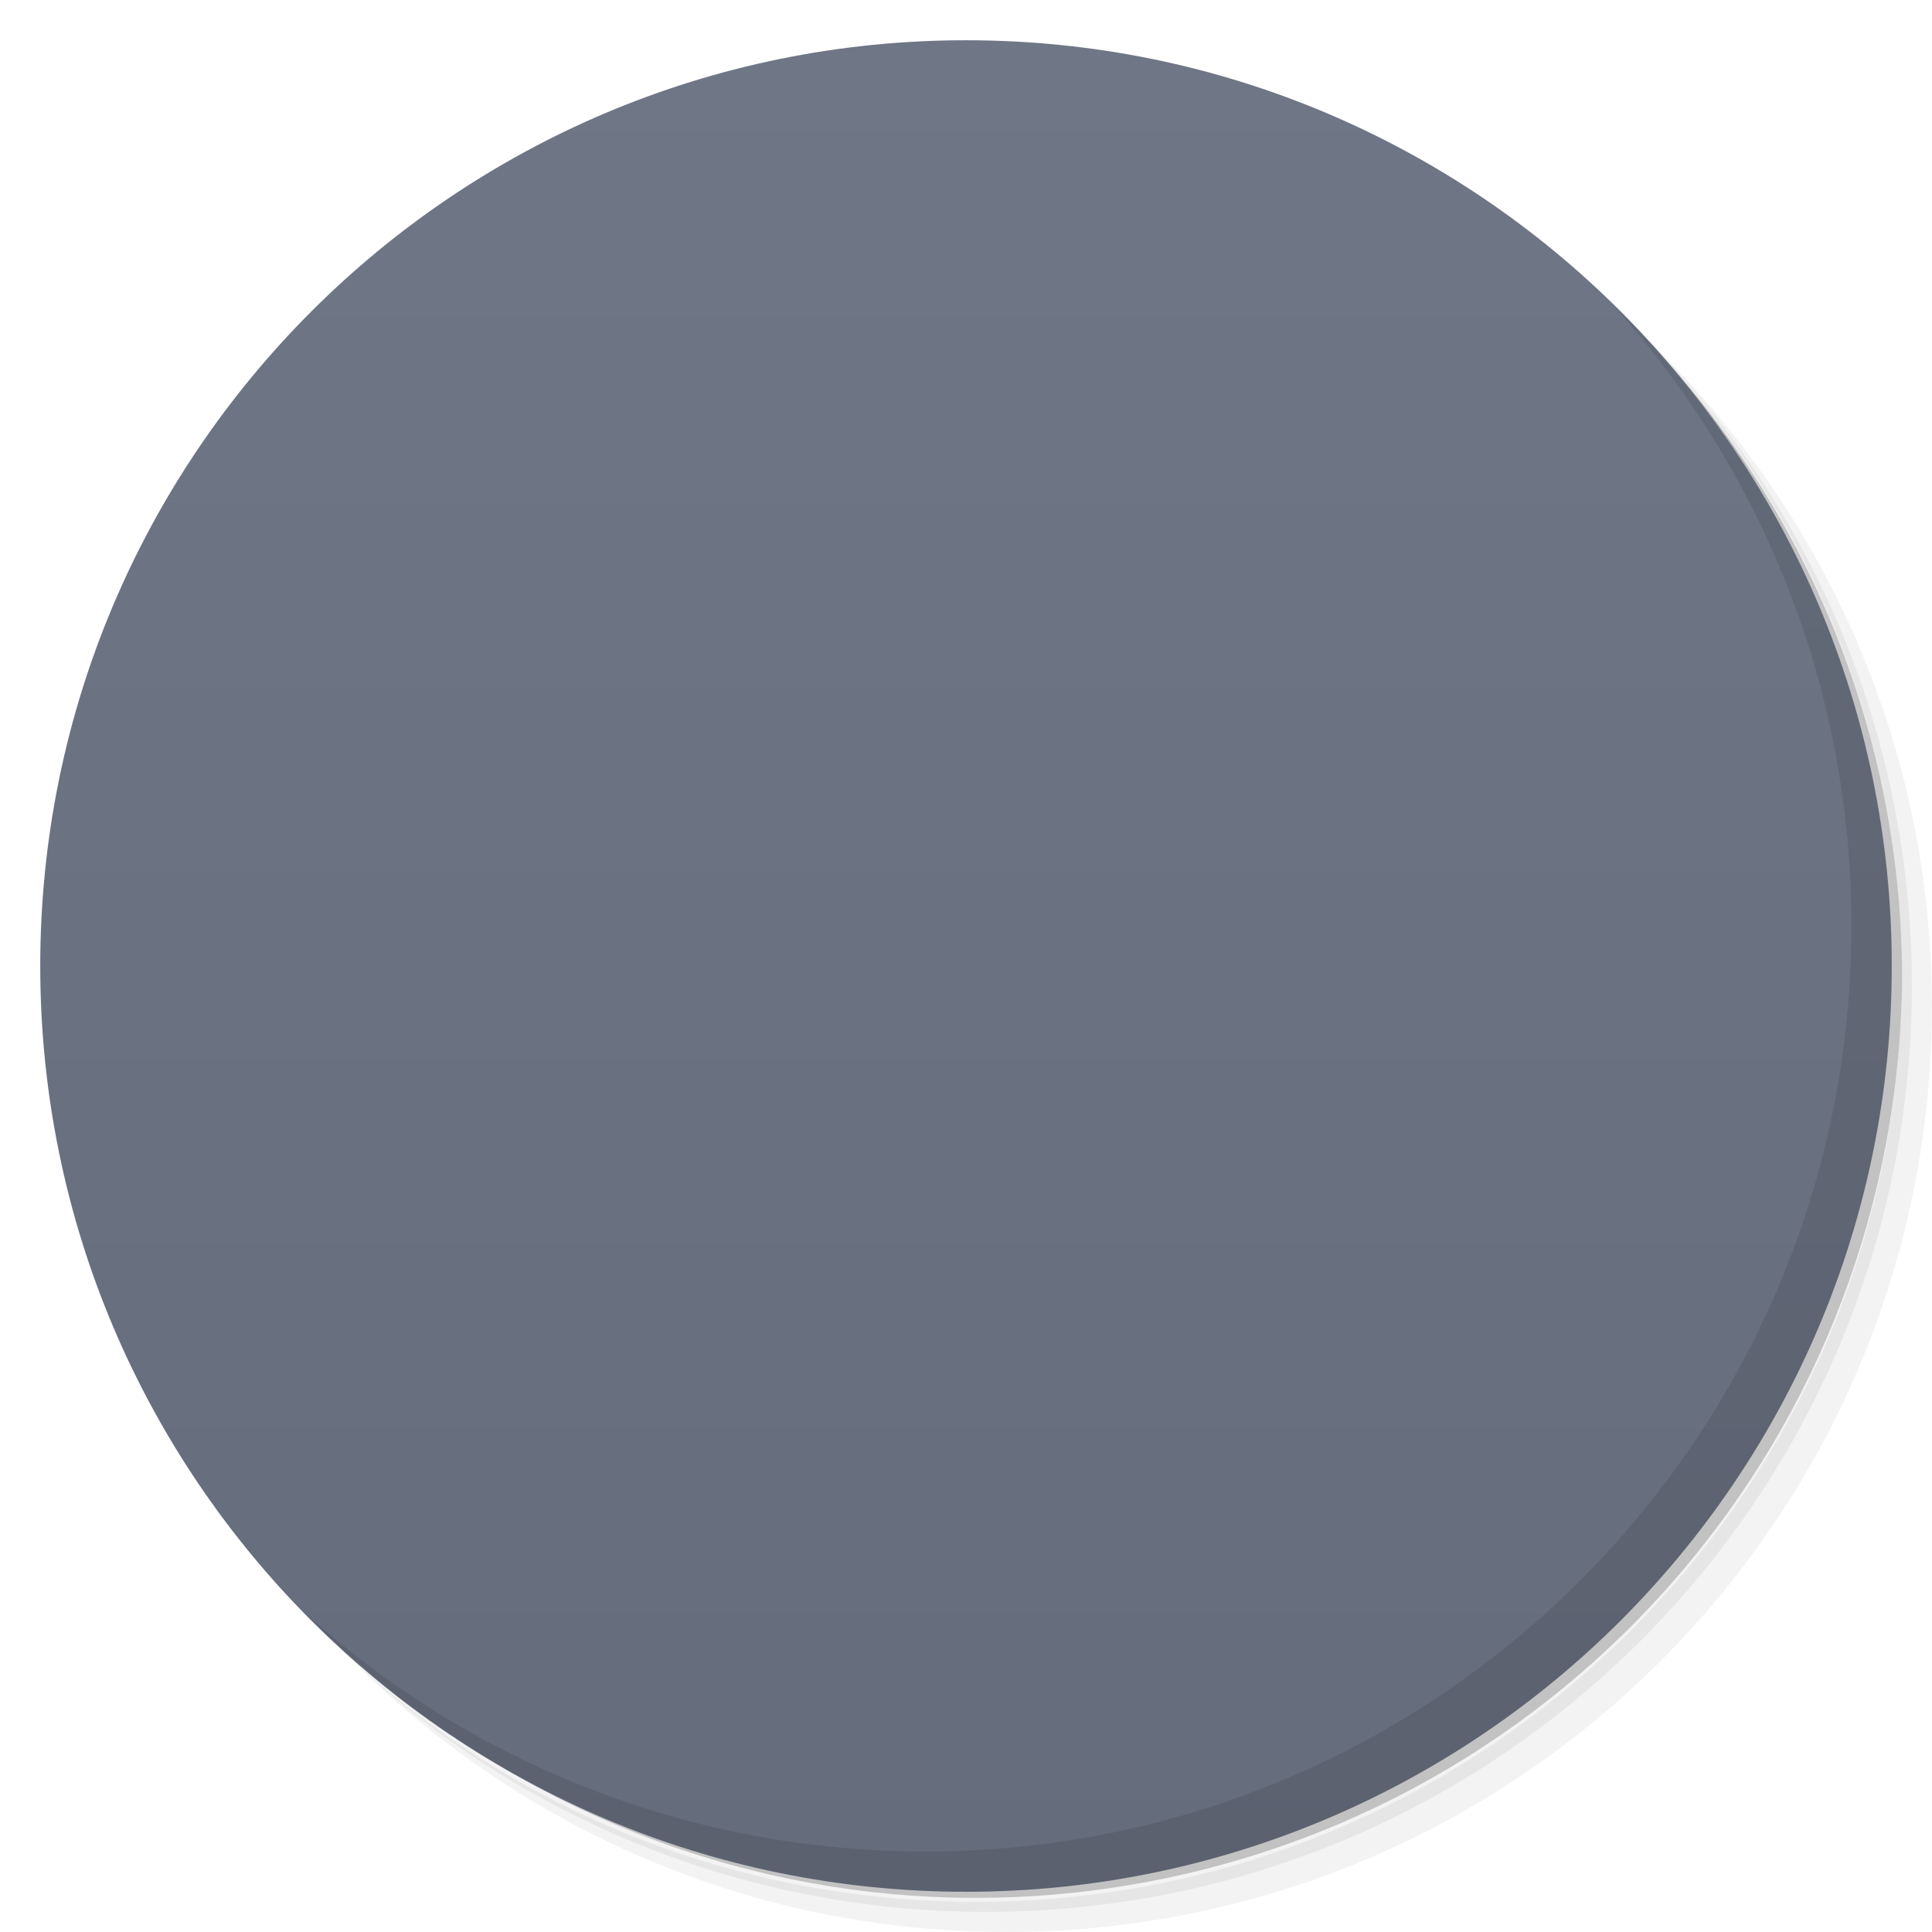
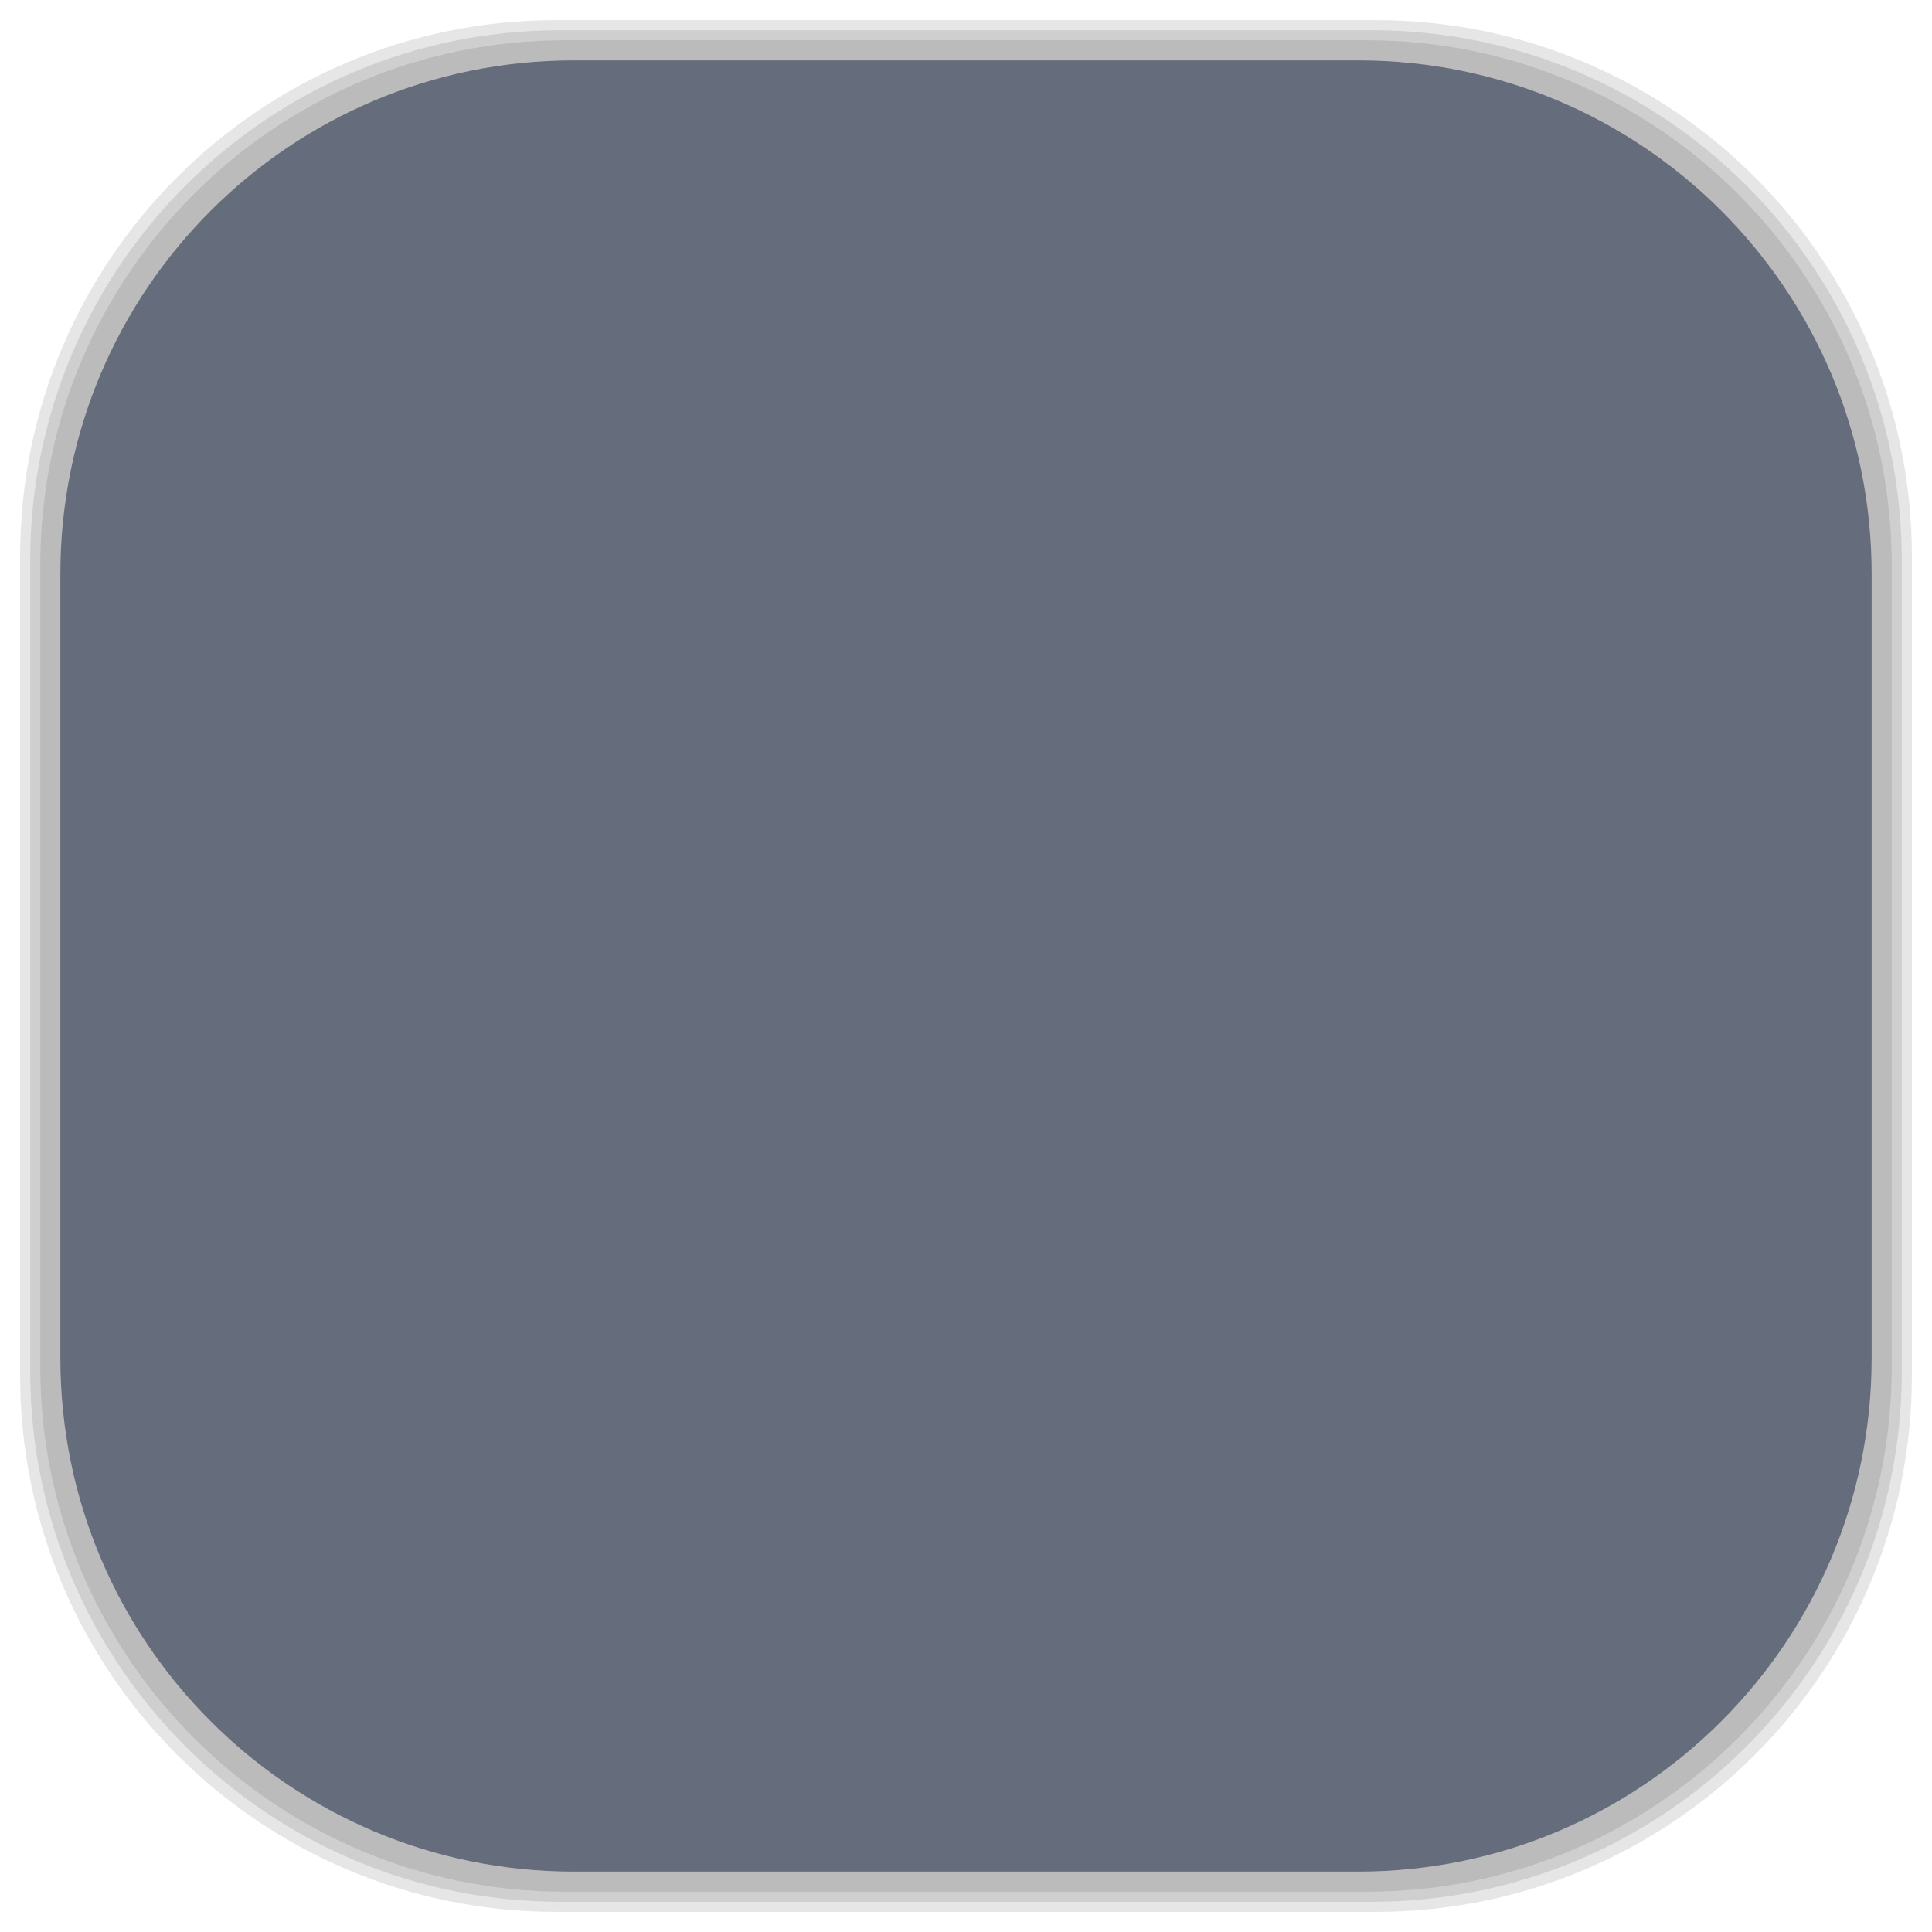
- <svg viewBox="0 0 48 48">
-   <defs>
+ <svg xmlns="http://www.w3.org/2000/svg" viewBox="0 0 48 48" id="svg2" version="1.1" width="100%" height="100%">
+   <defs id="defs4">
    <linearGradient id="linearGradient3764" y1="47" x2="0" y2="1" gradientUnits="userSpaceOnUse">
-       <stop stop-color="#656c7b" stop-opacity="1" />
-       <stop offset="1" stop-color="#6f7686" stop-opacity="1" />
+       <stop stop-color="#656c7b" stop-opacity="1" id="stop7" />
+       <stop offset="1" stop-color="#6f7686" stop-opacity="1" id="stop9" />
    </linearGradient>
    <clipPath id="clipPath-054820971">
-       <g transform="translate(0,-1004.362)">
-         <path d="m -24 13 c 0 1.105 -0.672 2 -1.5 2 -0.828 0 -1.5 -0.895 -1.5 -2 0 -1.105 0.672 -2 1.5 -2 0.828 0 1.5 0.895 1.5 2 z" transform="matrix(15.33333,0,0,11.5,415,878.8622)" fill="#1890d0" />
+       <g transform="translate(0,-1004.362)" id="g12">
+         <path d="m -24 13 c 0 1.105 -0.672 2 -1.5 2 -0.828 0 -1.5 -0.895 -1.5 -2 0 -1.105 0.672 -2 1.5 -2 0.828 0 1.5 0.895 1.5 2 z" transform="matrix(15.33333,0,0,11.5,415,878.8622)" fill="#1890d0" id="path14" />
      </g>
    </clipPath>
    <clipPath id="clipPath-064351736">
-       <g transform="translate(0,-1004.362)">
-         <path d="m -24 13 c 0 1.105 -0.672 2 -1.5 2 -0.828 0 -1.5 -0.895 -1.5 -2 0 -1.105 0.672 -2 1.5 -2 0.828 0 1.5 0.895 1.5 2 z" transform="matrix(15.33333,0,0,11.5,415,878.8622)" fill="#1890d0" />
+       <g transform="translate(0,-1004.362)" id="g17">
+         <path d="m -24 13 c 0 1.105 -0.672 2 -1.5 2 -0.828 0 -1.5 -0.895 -1.5 -2 0 -1.105 0.672 -2 1.5 -2 0.828 0 1.5 0.895 1.5 2 z" transform="matrix(15.33333,0,0,11.5,415,878.8622)" fill="#1890d0" id="path19" />
+       </g>
+     </clipPath>
+     <linearGradient id="linearGradient3764-9" x1="1" x2="47" gradientUnits="userSpaceOnUse" gradientTransform="matrix(0,-1,1,0,-1.5e-6,48)">
+       <stop stop-color="#b5945b" stop-opacity="1" id="stop7-8" />
+       <stop offset="1" stop-color="#bb9e69" stop-opacity="1" id="stop9-5" />
+     </linearGradient>
+     <clipPath id="clipPath-899834956">
+       <g transform="translate(0,-1004.362)" id="g12-1">
+         <path d="m -24 13 c 0 1.105 -0.672 2 -1.5 2 -0.828 0 -1.5 -0.895 -1.5 -2 0 -1.105 0.672 -2 1.5 -2 0.828 0 1.5 0.895 1.5 2 z" transform="matrix(15.33333,0,0,11.5,415,878.8622)" fill="#1890d0" id="path14-6" />
+       </g>
+     </clipPath>
+     <clipPath id="clipPath-909443126">
+       <g transform="translate(0,-1004.362)" id="g17-4">
+         <path d="m -24 13 c 0 1.105 -0.672 2 -1.5 2 -0.828 0 -1.5 -0.895 -1.5 -2 0 -1.105 0.672 -2 1.5 -2 0.828 0 1.5 0.895 1.5 2 z" transform="matrix(15.33333,0,0,11.5,415,878.8622)" fill="#1890d0" id="path19-4" />
+       </g>
+     </clipPath>
+     <clipPath id="clipPath-909443126-7">
+       <g transform="translate(0,-1004.362)" id="g17-2">
+         <path style="fill:#1890d0" d="m -24,13 c 0,1.105 -0.672,2 -1.5,2 -0.828,0 -1.5,-0.895 -1.5,-2 0,-1.105 0.672,-2 1.5,-2 0.828,0 1.5,0.895 1.5,2 z" transform="matrix(15.33333,0,0,11.5,415,878.8622)" id="path19-3" />
+       </g>
+     </clipPath>
+     <linearGradient id="linearGradient3759">
+       <stop id="stop3761" offset="0" style="stop-color:#a75e15;stop-opacity:1;" />
+       <stop id="stop3763" offset="1" style="stop-color:#ffffff;stop-opacity:0;" />
+     </linearGradient>
+     <linearGradient id="linearGradient3777">
+       <stop id="stop3779" offset="0" style="stop-color:#e0dd00;stop-opacity:1;" />
+       <stop id="stop3781" offset="1" style="stop-color:#000000;stop-opacity:0;" />
+     </linearGradient>
+     <clipPath id="clipPath-064351736-1">
+       <g transform="translate(0,-1004.362)" id="g17-0">
+         <path style="fill:#1890d0" d="m -24,13 c 0,1.105 -0.672,2 -1.5,2 -0.828,0 -1.5,-0.895 -1.5,-2 0,-1.105 0.672,-2 1.5,-2 0.828,0 1.5,0.895 1.5,2 z" transform="matrix(15.33333,0,0,11.5,415,878.8622)" id="path19-37" />
      </g>
    </clipPath>
  </defs>
-   <g>
-     <path d="m 36.31 5 c 5.859 4.062 9.688 10.831 9.688 18.5 c 0 12.426 -10.07 22.5 -22.5 22.5 c -7.669 0 -14.438 -3.828 -18.5 -9.688 c 1.037 1.822 2.306 3.499 3.781 4.969 c 4.085 3.712 9.514 5.969 15.469 5.969 c 12.703 0 23 -10.298 23 -23 c 0 -5.954 -2.256 -11.384 -5.969 -15.469 c -1.469 -1.475 -3.147 -2.744 -4.969 -3.781 z m 4.969 3.781 c 3.854 4.113 6.219 9.637 6.219 15.719 c 0 12.703 -10.297 23 -23 23 c -6.081 0 -11.606 -2.364 -15.719 -6.219 c 4.16 4.144 9.883 6.719 16.219 6.719 c 12.703 0 23 -10.298 23 -23 c 0 -6.335 -2.575 -12.06 -6.719 -16.219 z" opacity="0.05" />
-     <path d="m 41.28 8.781 c 3.712 4.085 5.969 9.514 5.969 15.469 c 0 12.703 -10.297 23 -23 23 c -5.954 0 -11.384 -2.256 -15.469 -5.969 c 4.113 3.854 9.637 6.219 15.719 6.219 c 12.703 0 23 -10.298 23 -23 c 0 -6.081 -2.364 -11.606 -6.219 -15.719 z" opacity="0.1" />
-     <path d="m 31.25 2.375 c 8.615 3.154 14.75 11.417 14.75 21.13 c 0 12.426 -10.07 22.5 -22.5 22.5 c -9.708 0 -17.971 -6.135 -21.12 -14.75 a 23 23 0 0 0 44.875 -7 a 23 23 0 0 0 -16 -21.875 z" opacity="0.2" />
+   <g id="g33" transform="translate(52.67797,13.01695)" />
+   <g id="g3093">
+     <g id="layer2">
+       <rect ry="13.037" rx="13.037" y="1" x="1" height="46" width="46" id="rect3007" style="opacity:0.1;fill:#000000;fill-opacity:1;fill-rule:nonzero;stroke:none" />
+       <rect style="opacity:0.1;fill:#000000;fill-opacity:1;fill-rule:nonzero;stroke:none" id="rect3011" width="47" height="47" x="0.5" y="0.5" rx="13.32" ry="13.32" />
+       <rect style="opacity:0.1;fill:#000000;fill-opacity:1;fill-rule:nonzero;stroke:none" id="rect3013" width="46.5" height="46.5" x="0.75" y="0.75" rx="13.178" ry="13.178" />
+     </g>
+     <g style="display:inline" id="layer1">
+       <rect transform="matrix(0,-1,1,0,0,0)" ry="12.753" rx="12.753" y="1.5" x="-46.5" height="45" width="45" id="rect2988" style="fill:#656c7b;fill-opacity:1;fill-rule:nonzero;stroke:none" />
+     </g>
  </g>
-   <g>
-     <path d="m 24 1 c 12.703 0 23 10.297 23 23 c 0 12.703 -10.297 23 -23 23 -12.703 0 -23 -10.297 -23 -23 0 -12.703 10.297 -23 23 -23 z" fill="url(#linearGradient3764)" fill-opacity="1" />
-   </g>
-   <g />
-   <g>
-     <g clip-path="url(#clipPath-054820971)">
-       <g transform="translate(1,1)">
-         <g opacity="0.1">
-           <g>
-             <path d="m 17.98 15.438 l 5.988 -3.438 l 6 3.418 l 0.012 6.852 l -5.992 3.438 l -6 -3.414 m -0.012 -6.855" stroke="none" fill-rule="nonzero" fill-opacity="1" fill="#000" />
-             <path d="m 12 25.73 l 5.992 -3.438 l 6 3.414 l 0.016 6.855 l -5.992 3.438 l -6 -3.418 m -0.012 -6.852" stroke="none" fill-rule="nonzero" fill-opacity="1" fill="#000" />
-             <path d="m 23.992 25.707 l 5.992 -3.438 l 6 3.418 l 0.012 6.855 l -5.992 3.438 l -6 -3.418 m -0.016 -6.855" stroke="none" fill-rule="nonzero" fill-opacity="1" fill="#000" />
-           </g>
-         </g>
+   <g transform="translate(0.002,5e-4)" id="g51-4">
+     <g clip-path="url(#clipPath-064351736-1)" id="g53-9">
+       <g id="g55-2">
+         <path style="fill:#c5a370;fill-opacity:1;fill-rule:nonzero;stroke:none" d="M 17.98,15.438 23.968,12 l 6,3.418 0.012,6.852 -5.992,3.438 -6,-3.414 m -0.012,-6.855" id="path57-7" />
+         <path style="fill:#362e29;fill-opacity:1;fill-rule:nonzero;stroke:none" d="m 12,25.73 5.992,-3.438 6,3.414 0.016,6.855 -5.992,3.438 -6,-3.418 m -0.012,-6.852" id="path59-1" />
+         <path style="fill:#346200;fill-opacity:1;fill-rule:nonzero;stroke:none" d="m 23.992,25.707 5.992,-3.438 6,3.418 0.012,6.855 -5.992,3.438 -6,-3.418 m -0.016,-6.855" id="path61-8" />
      </g>
    </g>
  </g>
-   <g>
-     <g clip-path="url(#clipPath-064351736)">
-       <g>
-         <path d="m 17.98 15.438 l 5.988 -3.438 l 6 3.418 l 0.012 6.852 l -5.992 3.438 l -6 -3.414 m -0.012 -6.855" fill="#c5a370" stroke="none" fill-rule="nonzero" fill-opacity="1" />
-         <path d="m 12 25.73 l 5.992 -3.438 l 6 3.414 l 0.016 6.855 l -5.992 3.438 l -6 -3.418 m -0.012 -6.852" fill="#362e29" stroke="none" fill-rule="nonzero" fill-opacity="1" />
-         <path d="m 23.992 25.707 l 5.992 -3.438 l 6 3.418 l 0.012 6.855 l -5.992 3.438 l -6 -3.418 m -0.016 -6.855" fill="#346200" stroke="none" fill-rule="nonzero" fill-opacity="1" />
-       </g>
-     </g>
-   </g>
-   <g>
-     <path d="m 40.03 7.531 c 3.712 4.084 5.969 9.514 5.969 15.469 0 12.703 -10.297 23 -23 23 c -5.954 0 -11.384 -2.256 -15.469 -5.969 4.178 4.291 10.01 6.969 16.469 6.969 c 12.703 0 23 -10.298 23 -23 0 -6.462 -2.677 -12.291 -6.969 -16.469 z" opacity="0.1" />
-   </g>
</svg>
